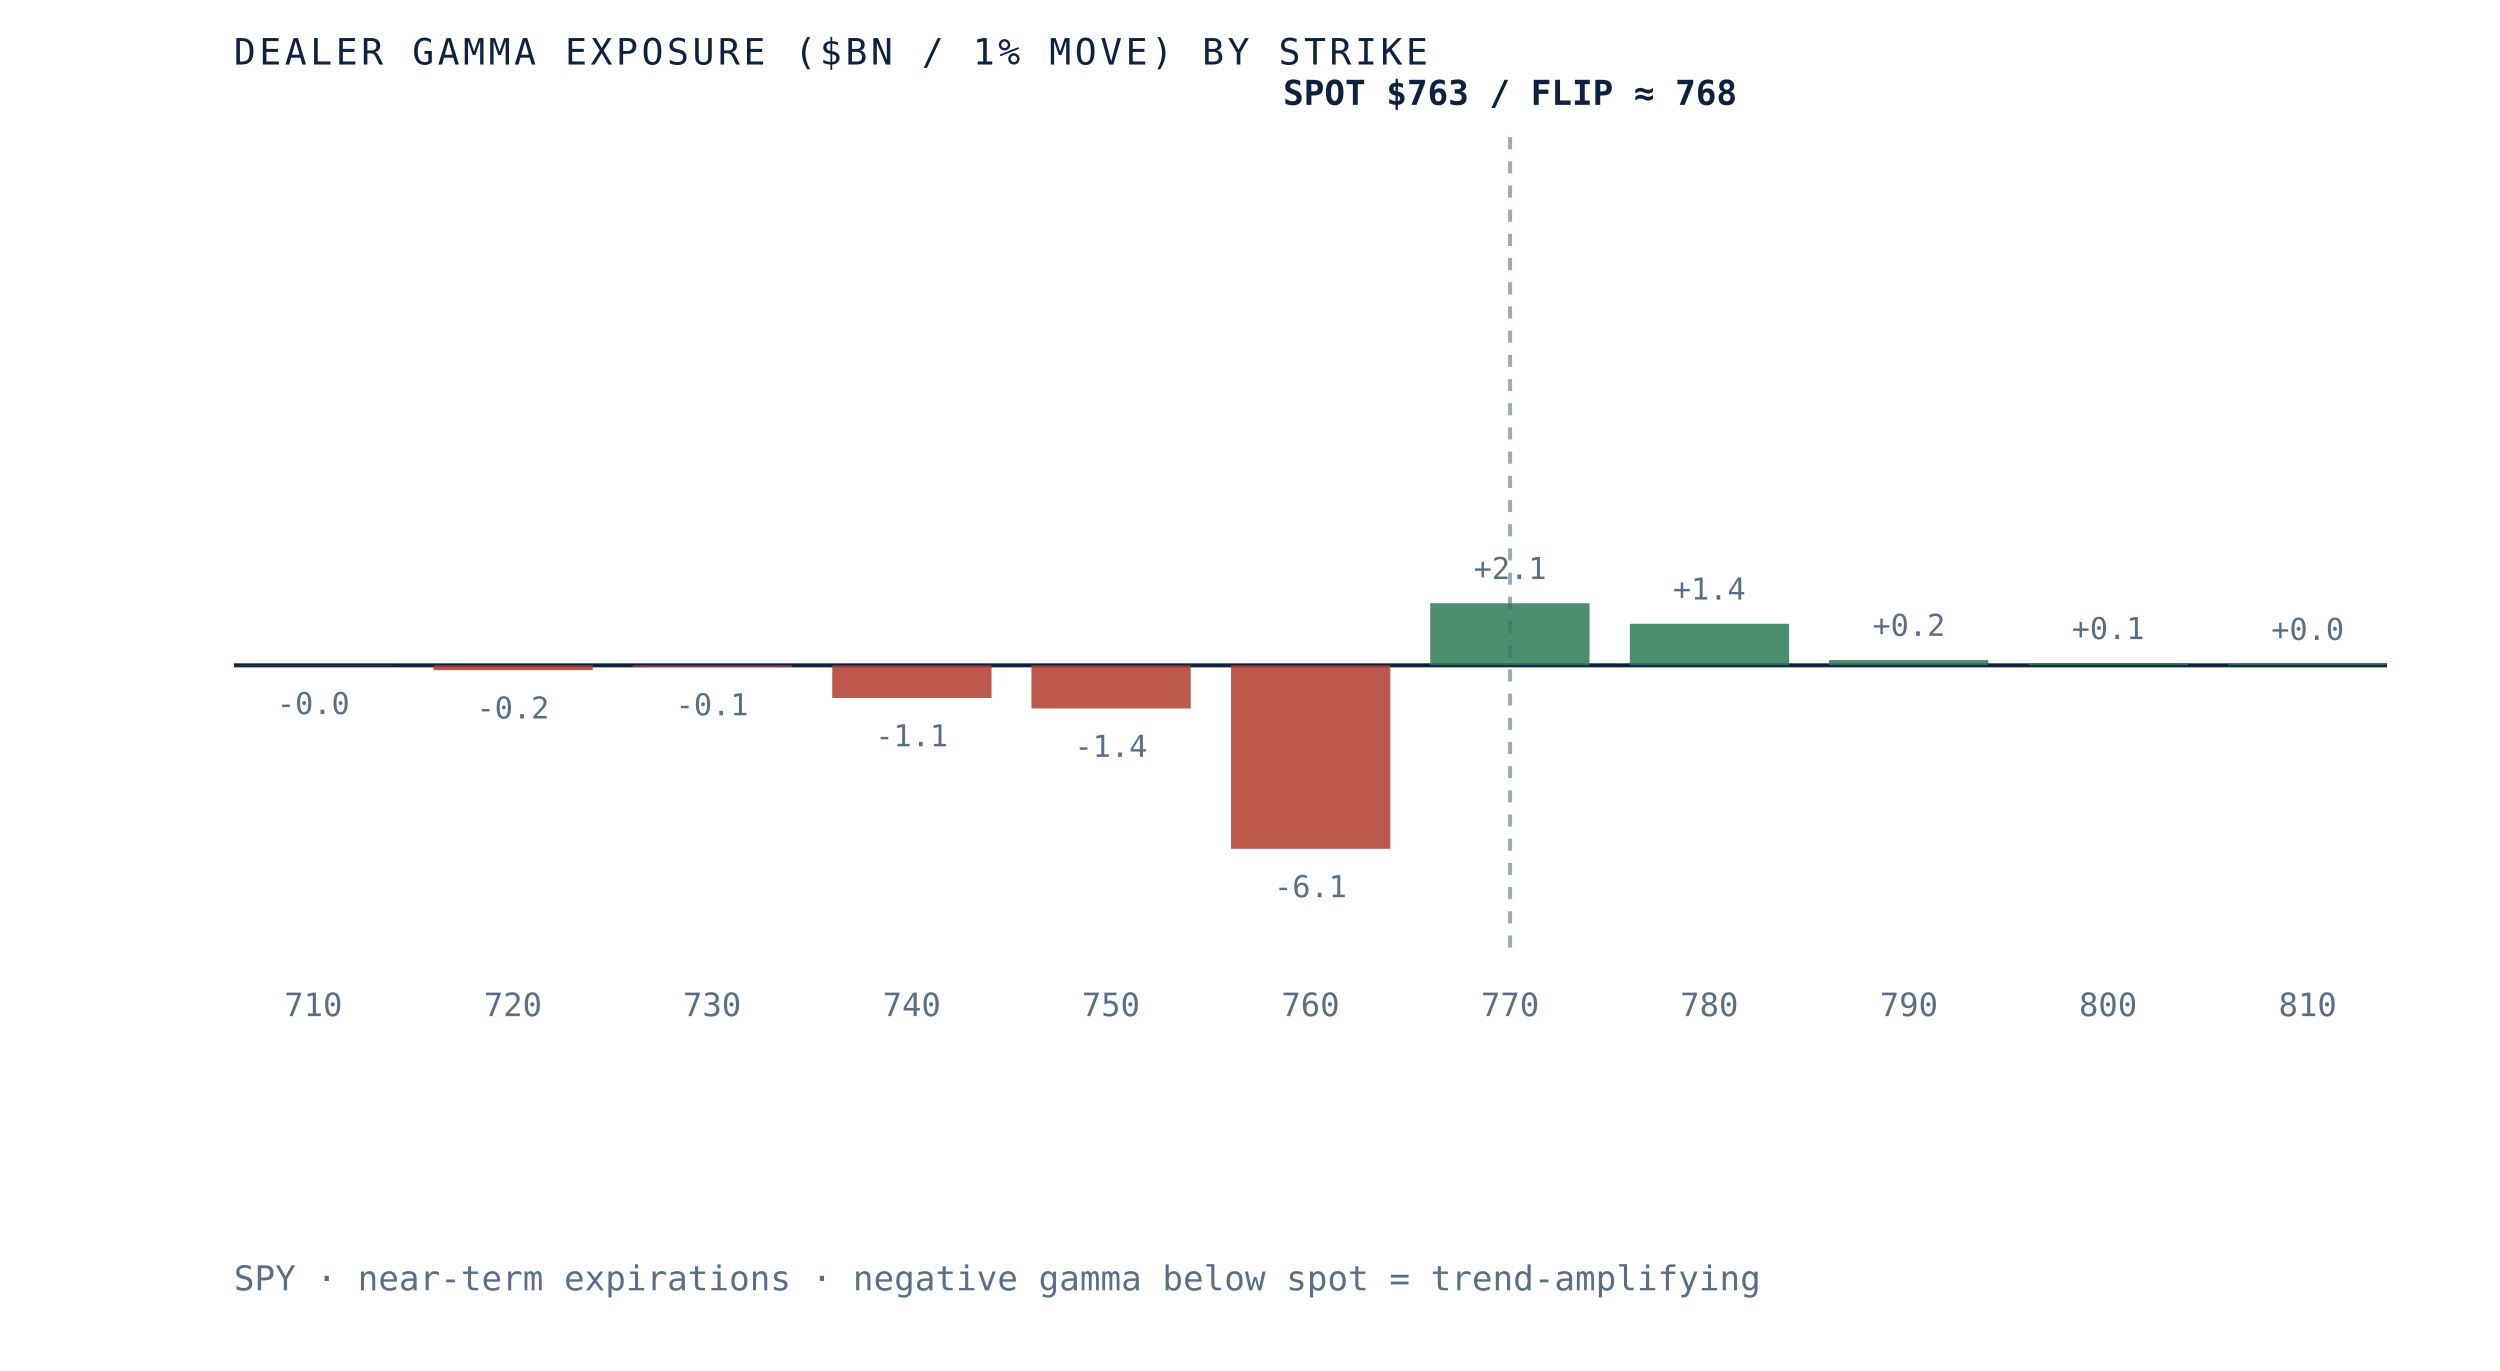
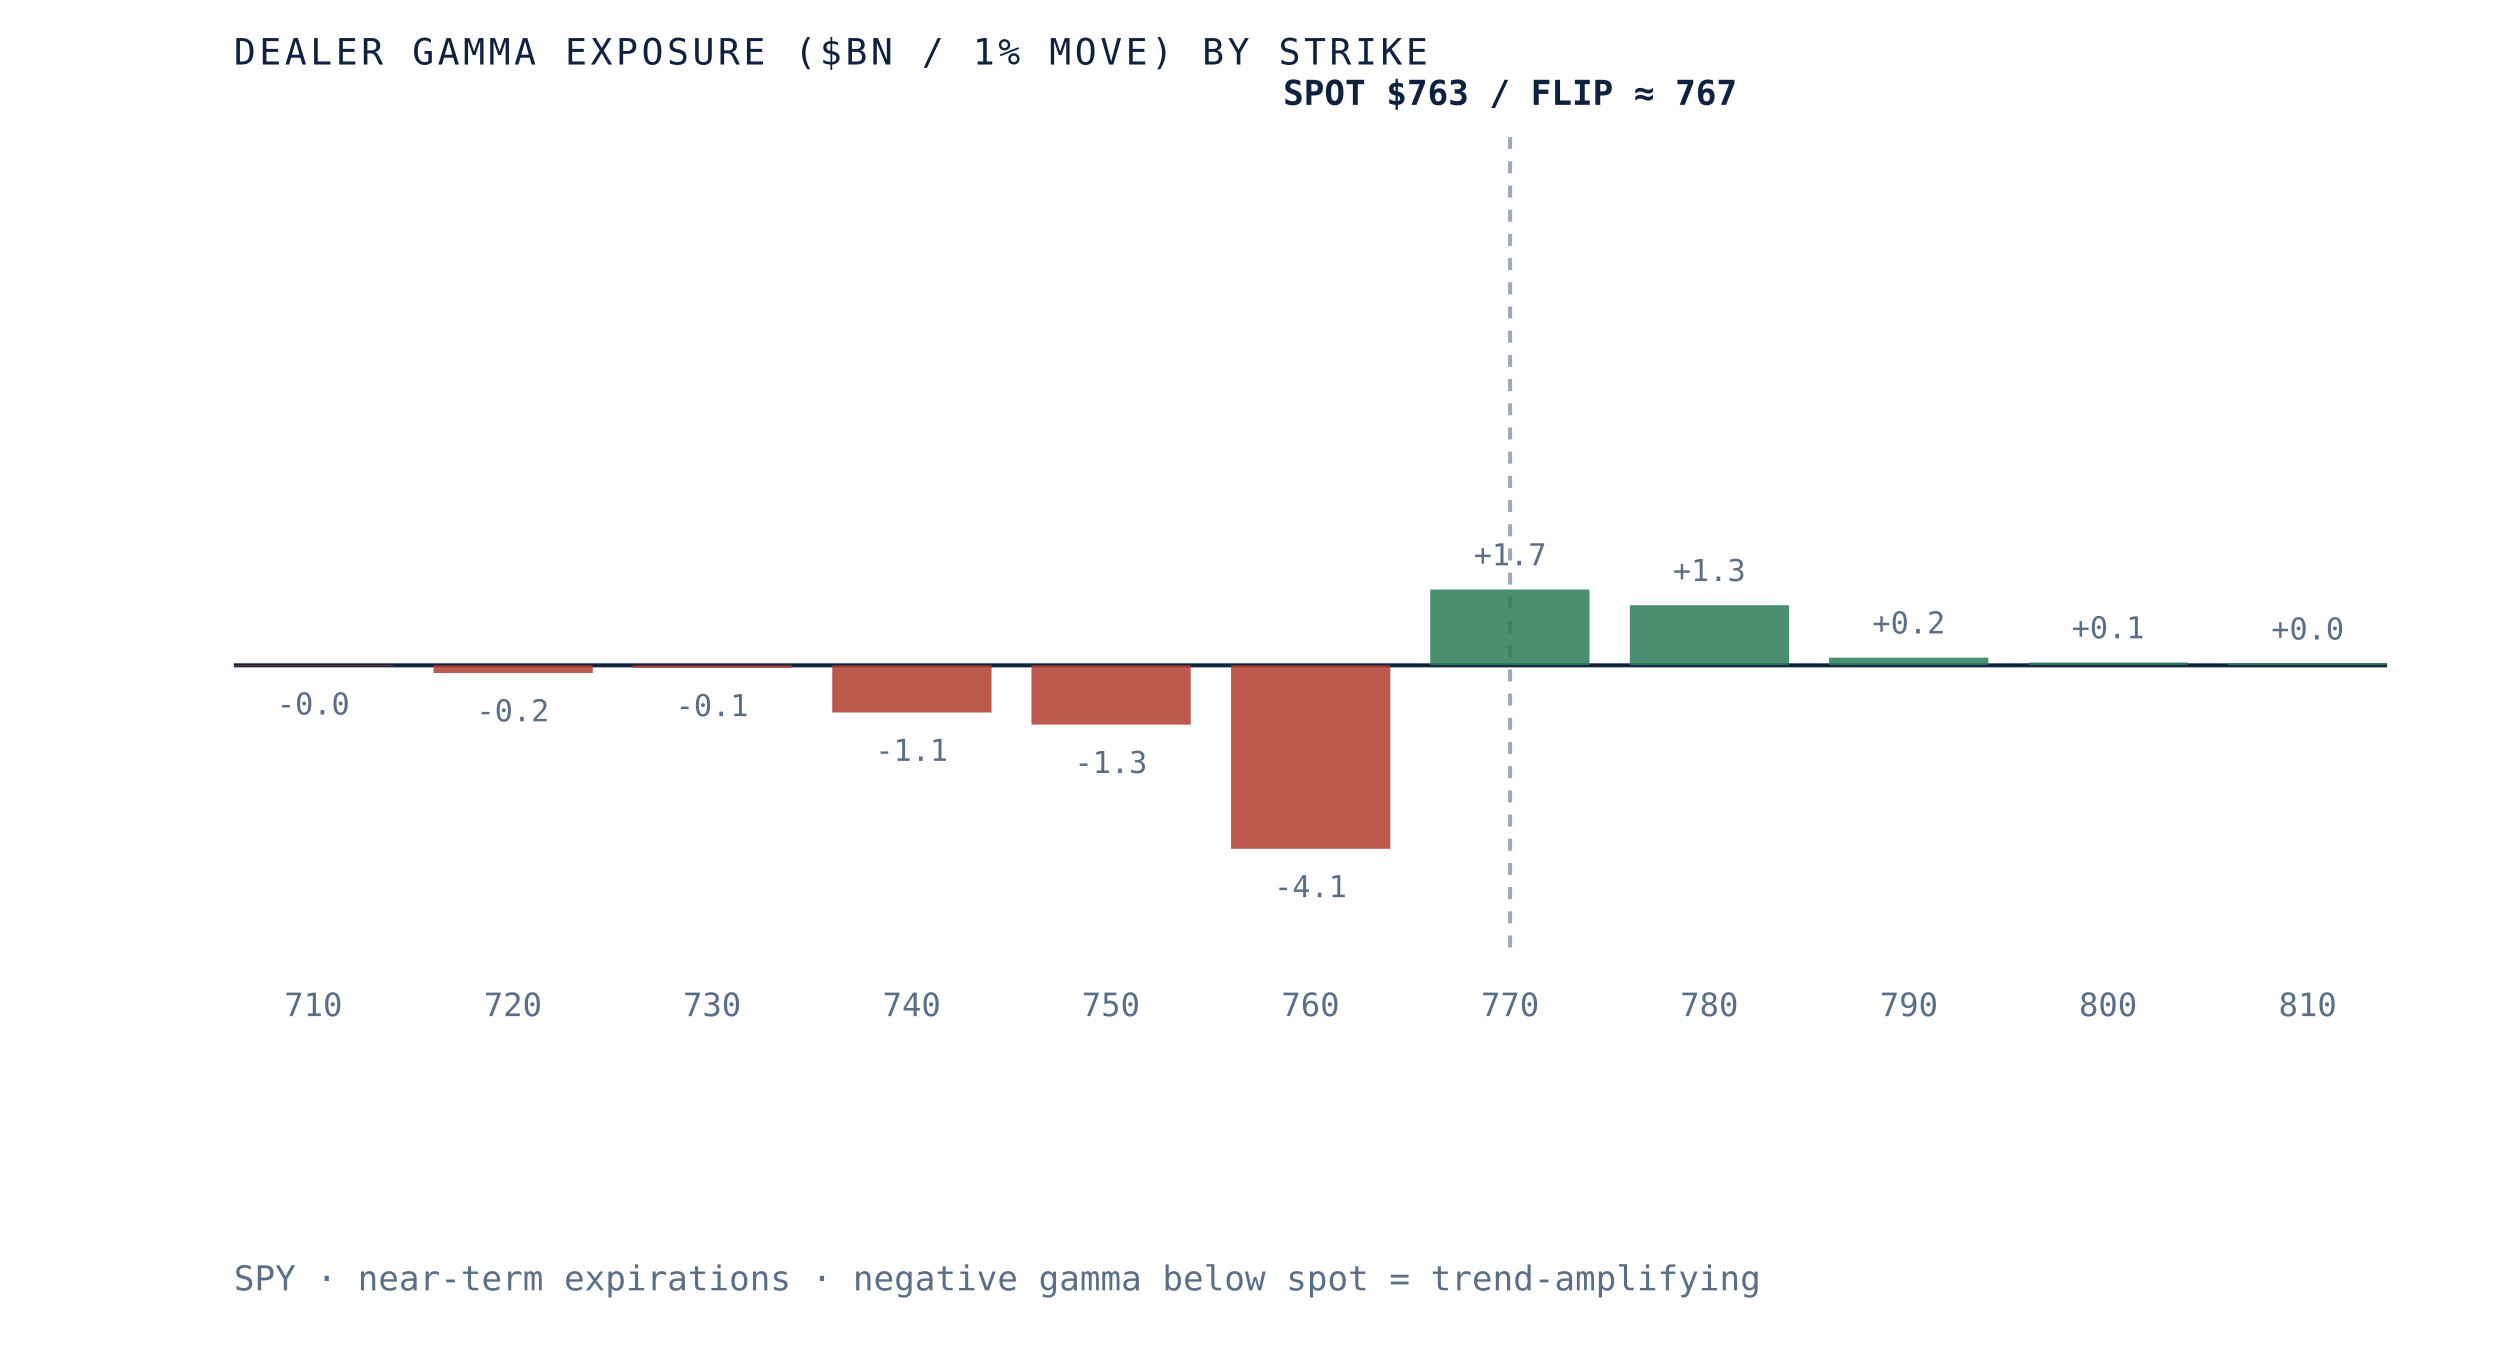
- <svg xmlns="http://www.w3.org/2000/svg" viewBox="0 0 620 340" role="img" aria-label="Dealer gamma exposure by strike for SPY, negative below spot and positive above, gamma flip near 768" preserveAspectRatio="xMidYMid meet" style="width:100%;height:auto;display:block">
+ <svg xmlns="http://www.w3.org/2000/svg" viewBox="0 0 620 340" role="img" aria-label="Dealer gamma exposure by strike for SPY, negative below spot and positive above, gamma flip near 767" preserveAspectRatio="xMidYMid meet" style="width:100%;height:auto;display:block">
  <rect x="0" y="0" width="620" height="340" fill="white" />
  <line x1="58" y1="165" x2="592" y2="165" stroke="#0e2240" stroke-width="1" />
  <line x1="374.5" y1="34" x2="374.5" y2="235" stroke="#5a6f87" stroke-width="1" stroke-dasharray="3 3" opacity="0.6" />
-   <rect x="58.0" y="165.0" width="39.5" height="0.1" fill="#b23b2e" opacity="0.85" />
-   <text x="77.7" y="177.1" text-anchor="middle" font-family="'JetBrains Mono', monospace" font-size="7.5" fill="#5a6f87">-0.0</text>
+   <rect x="58.0" y="165.0" width="39.5" height="0.2" fill="#b23b2e" opacity="0.85" />
+   <text x="77.7" y="177.2" text-anchor="middle" font-family="'JetBrains Mono', monospace" font-size="7.5" fill="#5a6f87">-0.0</text>
  <text x="77.7" y="252" text-anchor="middle" font-family="'JetBrains Mono', monospace" font-size="8" fill="#5a6f87">710</text>
-   <rect x="107.5" y="165.0" width="39.5" height="1.2" fill="#b23b2e" opacity="0.85" />
-   <text x="127.2" y="178.2" text-anchor="middle" font-family="'JetBrains Mono', monospace" font-size="7.5" fill="#5a6f87">-0.2</text>
+   <rect x="107.5" y="165.0" width="39.5" height="1.9" fill="#b23b2e" opacity="0.85" />
+   <text x="127.2" y="178.9" text-anchor="middle" font-family="'JetBrains Mono', monospace" font-size="7.5" fill="#5a6f87">-0.2</text>
  <text x="127.2" y="252" text-anchor="middle" font-family="'JetBrains Mono', monospace" font-size="8" fill="#5a6f87">720</text>
-   <rect x="156.9" y="165.0" width="39.5" height="0.4" fill="#b23b2e" opacity="0.85" />
-   <text x="176.6" y="177.4" text-anchor="middle" font-family="'JetBrains Mono', monospace" font-size="7.5" fill="#5a6f87">-0.1</text>
+   <rect x="156.9" y="165.0" width="39.5" height="0.6" fill="#b23b2e" opacity="0.85" />
+   <text x="176.6" y="177.6" text-anchor="middle" font-family="'JetBrains Mono', monospace" font-size="7.5" fill="#5a6f87">-0.1</text>
  <text x="176.6" y="252" text-anchor="middle" font-family="'JetBrains Mono', monospace" font-size="8" fill="#5a6f87">730</text>
-   <rect x="206.4" y="165.0" width="39.5" height="8.1" fill="#b23b2e" opacity="0.85" />
-   <text x="226.1" y="185.1" text-anchor="middle" font-family="'JetBrains Mono', monospace" font-size="7.5" fill="#5a6f87">-1.1</text>
+   <rect x="206.4" y="165.0" width="39.5" height="11.7" fill="#b23b2e" opacity="0.85" />
+   <text x="226.1" y="188.7" text-anchor="middle" font-family="'JetBrains Mono', monospace" font-size="7.5" fill="#5a6f87">-1.1</text>
  <text x="226.1" y="252" text-anchor="middle" font-family="'JetBrains Mono', monospace" font-size="8" fill="#5a6f87">740</text>
-   <rect x="255.8" y="165.0" width="39.5" height="10.7" fill="#b23b2e" opacity="0.85" />
-   <text x="275.5" y="187.7" text-anchor="middle" font-family="'JetBrains Mono', monospace" font-size="7.5" fill="#5a6f87">-1.4</text>
+   <rect x="255.8" y="165.0" width="39.5" height="14.7" fill="#b23b2e" opacity="0.85" />
+   <text x="275.5" y="191.7" text-anchor="middle" font-family="'JetBrains Mono', monospace" font-size="7.5" fill="#5a6f87">-1.3</text>
  <text x="275.5" y="252" text-anchor="middle" font-family="'JetBrains Mono', monospace" font-size="8" fill="#5a6f87">750</text>
  <rect x="305.3" y="165.0" width="39.5" height="45.5" fill="#b23b2e" opacity="0.85" />
-   <text x="325.0" y="222.5" text-anchor="middle" font-family="'JetBrains Mono', monospace" font-size="7.5" fill="#5a6f87">-6.1</text>
+   <text x="325.0" y="222.5" text-anchor="middle" font-family="'JetBrains Mono', monospace" font-size="7.5" fill="#5a6f87">-4.1</text>
  <text x="325.0" y="252" text-anchor="middle" font-family="'JetBrains Mono', monospace" font-size="8" fill="#5a6f87">760</text>
-   <rect x="354.7" y="149.6" width="39.5" height="15.4" fill="#2c7a57" opacity="0.85" />
-   <text x="374.5" y="143.6" text-anchor="middle" font-family="'JetBrains Mono', monospace" font-size="7.5" fill="#5a6f87">+2.1</text>
+   <rect x="354.7" y="146.2" width="39.5" height="18.8" fill="#2c7a57" opacity="0.85" />
+   <text x="374.5" y="140.2" text-anchor="middle" font-family="'JetBrains Mono', monospace" font-size="7.5" fill="#5a6f87">+1.7</text>
  <text x="374.5" y="252" text-anchor="middle" font-family="'JetBrains Mono', monospace" font-size="8" fill="#5a6f87">770</text>
-   <rect x="404.2" y="154.7" width="39.5" height="10.3" fill="#2c7a57" opacity="0.85" />
-   <text x="423.9" y="148.7" text-anchor="middle" font-family="'JetBrains Mono', monospace" font-size="7.5" fill="#5a6f87">+1.4</text>
+   <rect x="404.2" y="150.1" width="39.5" height="14.9" fill="#2c7a57" opacity="0.85" />
+   <text x="423.9" y="144.1" text-anchor="middle" font-family="'JetBrains Mono', monospace" font-size="7.5" fill="#5a6f87">+1.3</text>
  <text x="423.9" y="252" text-anchor="middle" font-family="'JetBrains Mono', monospace" font-size="8" fill="#5a6f87">780</text>
-   <rect x="453.6" y="163.7" width="39.5" height="1.3" fill="#2c7a57" opacity="0.85" />
-   <text x="473.4" y="157.7" text-anchor="middle" font-family="'JetBrains Mono', monospace" font-size="7.5" fill="#5a6f87">+0.2</text>
+   <rect x="453.6" y="163.1" width="39.5" height="1.9" fill="#2c7a57" opacity="0.85" />
+   <text x="473.4" y="157.1" text-anchor="middle" font-family="'JetBrains Mono', monospace" font-size="7.5" fill="#5a6f87">+0.2</text>
  <text x="473.4" y="252" text-anchor="middle" font-family="'JetBrains Mono', monospace" font-size="8" fill="#5a6f87">790</text>
-   <rect x="503.1" y="164.5" width="39.5" height="0.5" fill="#2c7a57" opacity="0.85" />
-   <text x="522.8" y="158.5" text-anchor="middle" font-family="'JetBrains Mono', monospace" font-size="7.5" fill="#5a6f87">+0.1</text>
+   <rect x="503.1" y="164.3" width="39.5" height="0.7" fill="#2c7a57" opacity="0.85" />
+   <text x="522.8" y="158.3" text-anchor="middle" font-family="'JetBrains Mono', monospace" font-size="7.5" fill="#5a6f87">+0.1</text>
  <text x="522.8" y="252" text-anchor="middle" font-family="'JetBrains Mono', monospace" font-size="8" fill="#5a6f87">800</text>
-   <rect x="552.5" y="164.7" width="39.5" height="0.3" fill="#2c7a57" opacity="0.85" />
-   <text x="572.3" y="158.7" text-anchor="middle" font-family="'JetBrains Mono', monospace" font-size="7.5" fill="#5a6f87">+0.0</text>
+   <rect x="552.5" y="164.6" width="39.5" height="0.4" fill="#2c7a57" opacity="0.85" />
+   <text x="572.3" y="158.6" text-anchor="middle" font-family="'JetBrains Mono', monospace" font-size="7.5" fill="#5a6f87">+0.0</text>
  <text x="572.3" y="252" text-anchor="middle" font-family="'JetBrains Mono', monospace" font-size="8" fill="#5a6f87">810</text>
-   <text x="374.5" y="26" text-anchor="middle" font-family="'JetBrains Mono', monospace" font-size="8.5" font-weight="bold" fill="#0e2240">SPOT $763 / FLIP ≈ 768</text>
+   <text x="374.5" y="26" text-anchor="middle" font-family="'JetBrains Mono', monospace" font-size="8.5" font-weight="bold" fill="#0e2240">SPOT $763 / FLIP ≈ 767</text>
  <text x="58" y="16" font-family="'JetBrains Mono', monospace" font-size="9" letter-spacing="0.1em" fill="#0e2240">DEALER GAMMA EXPOSURE ($BN / 1% MOVE) BY STRIKE</text>
  <text x="58" y="320" font-family="'JetBrains Mono', monospace" font-size="8.5" fill="#5a6f87">SPY · near-term expirations · negative gamma below spot = trend-amplifying</text>
</svg>
